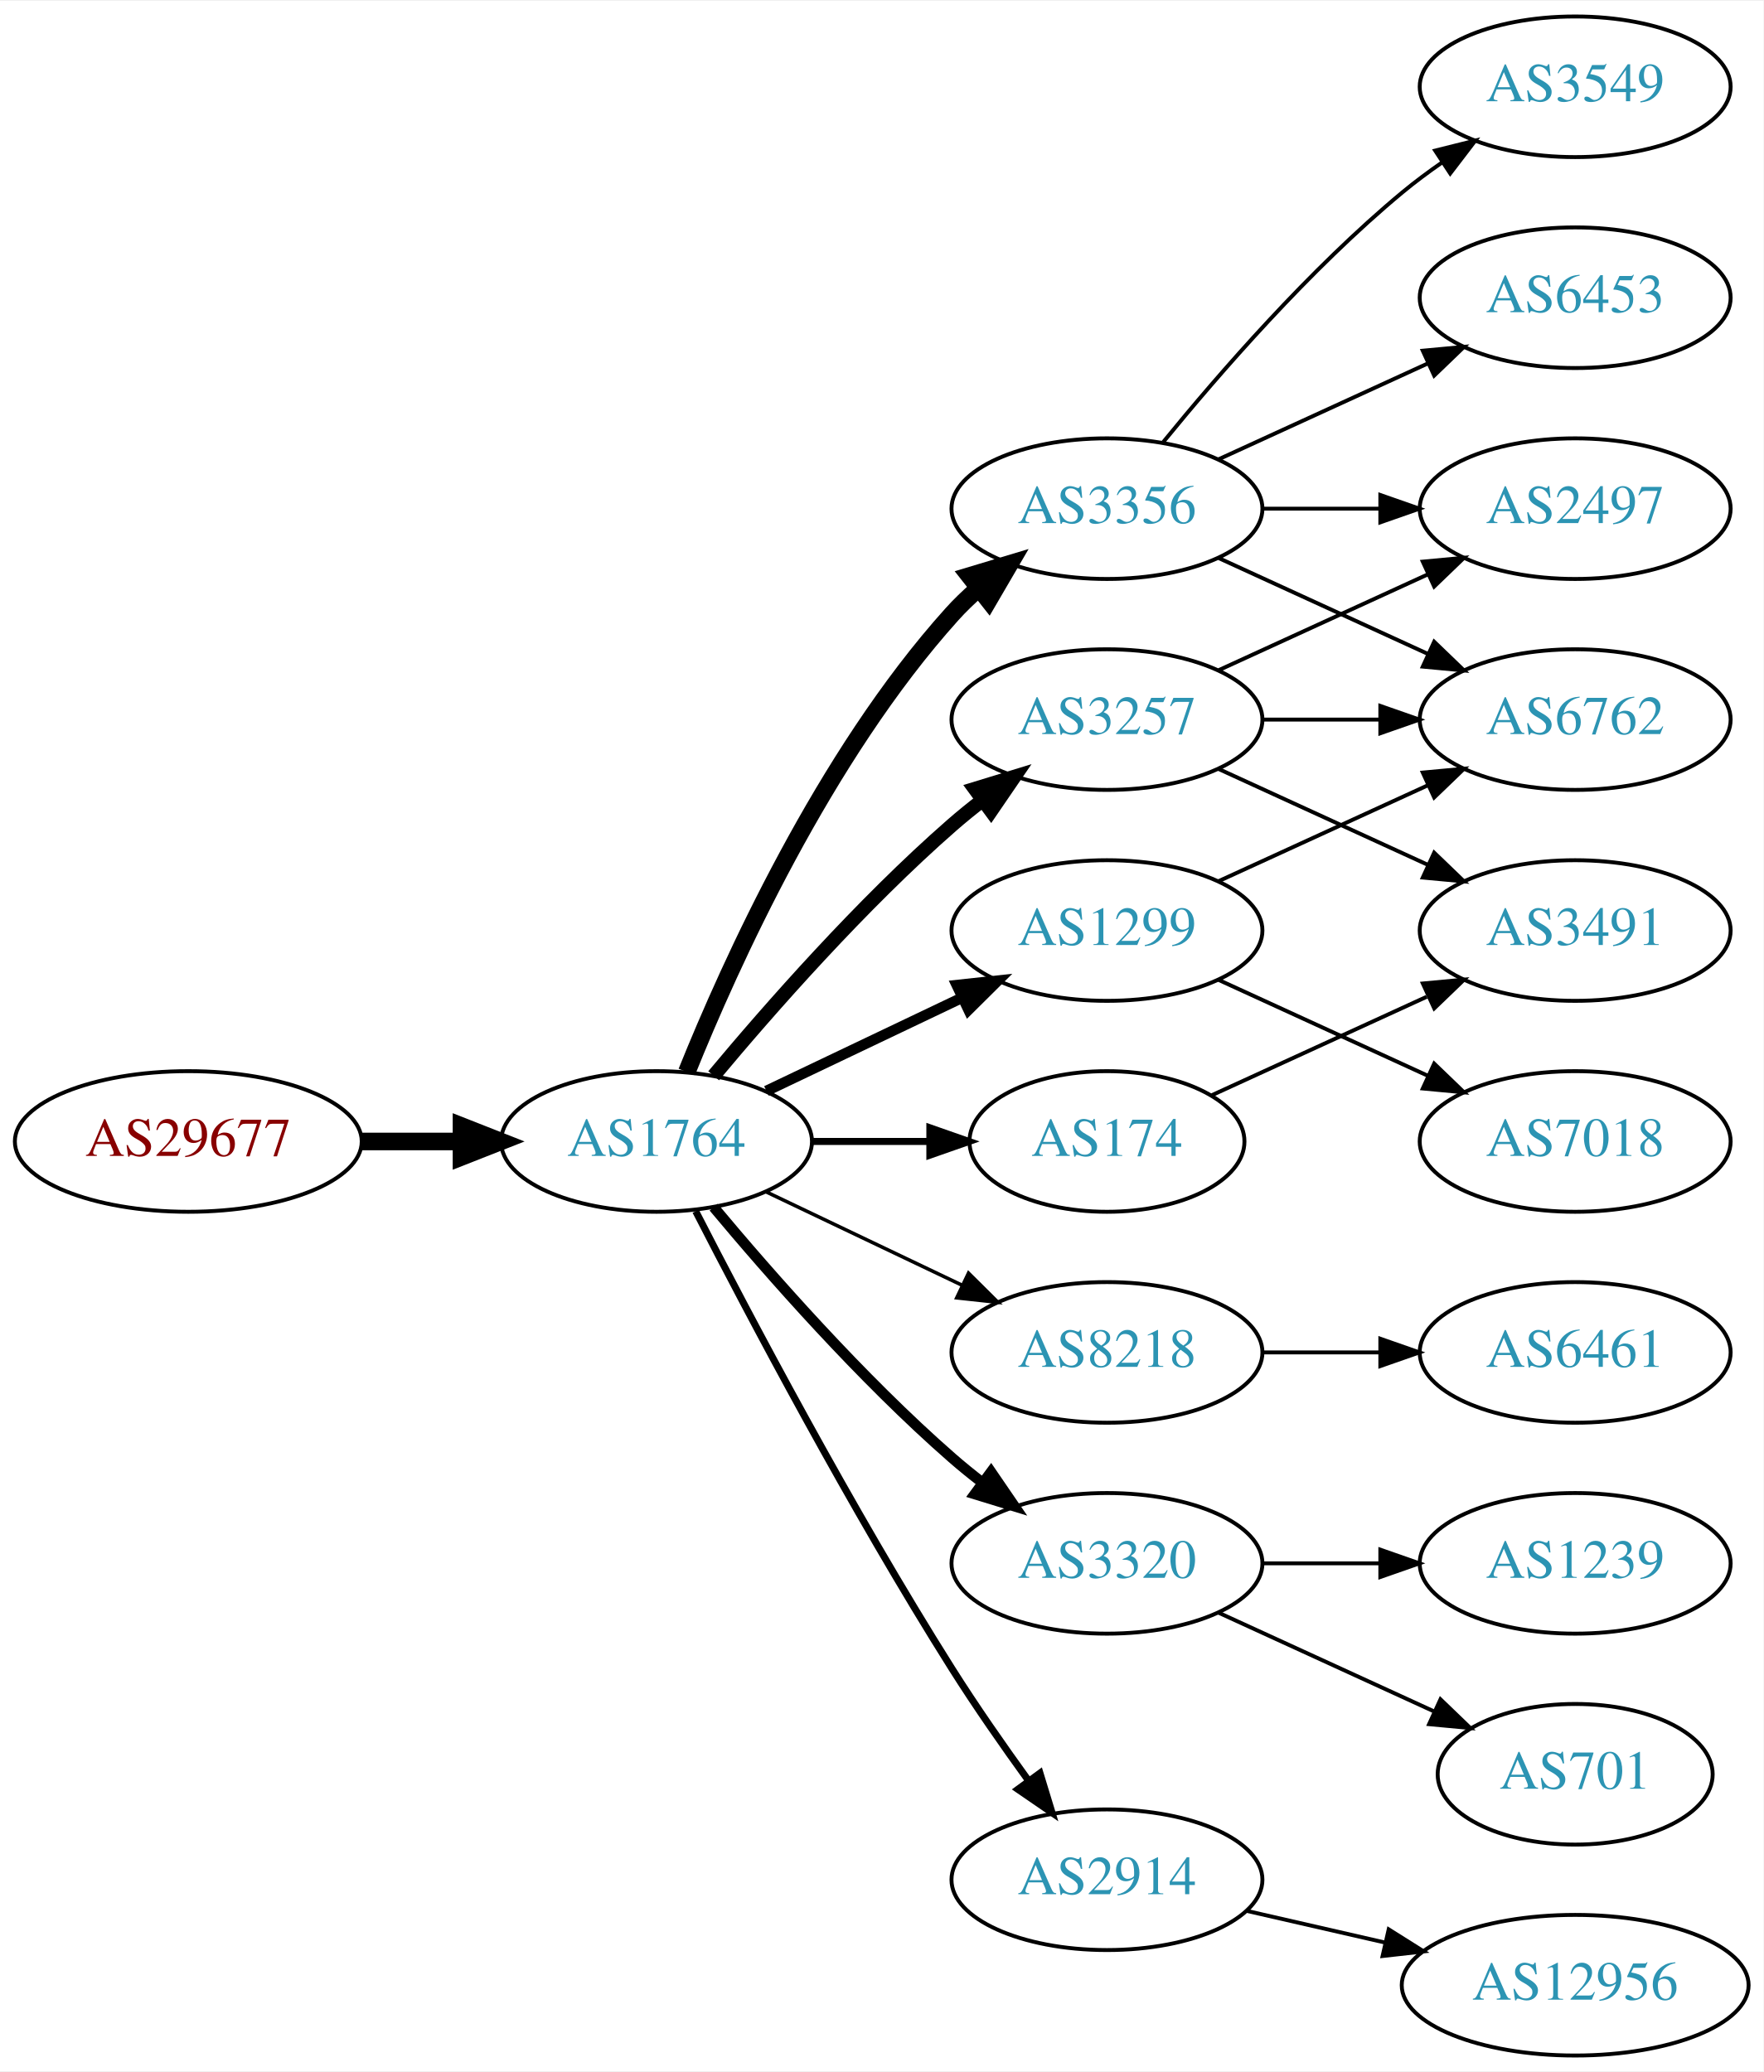
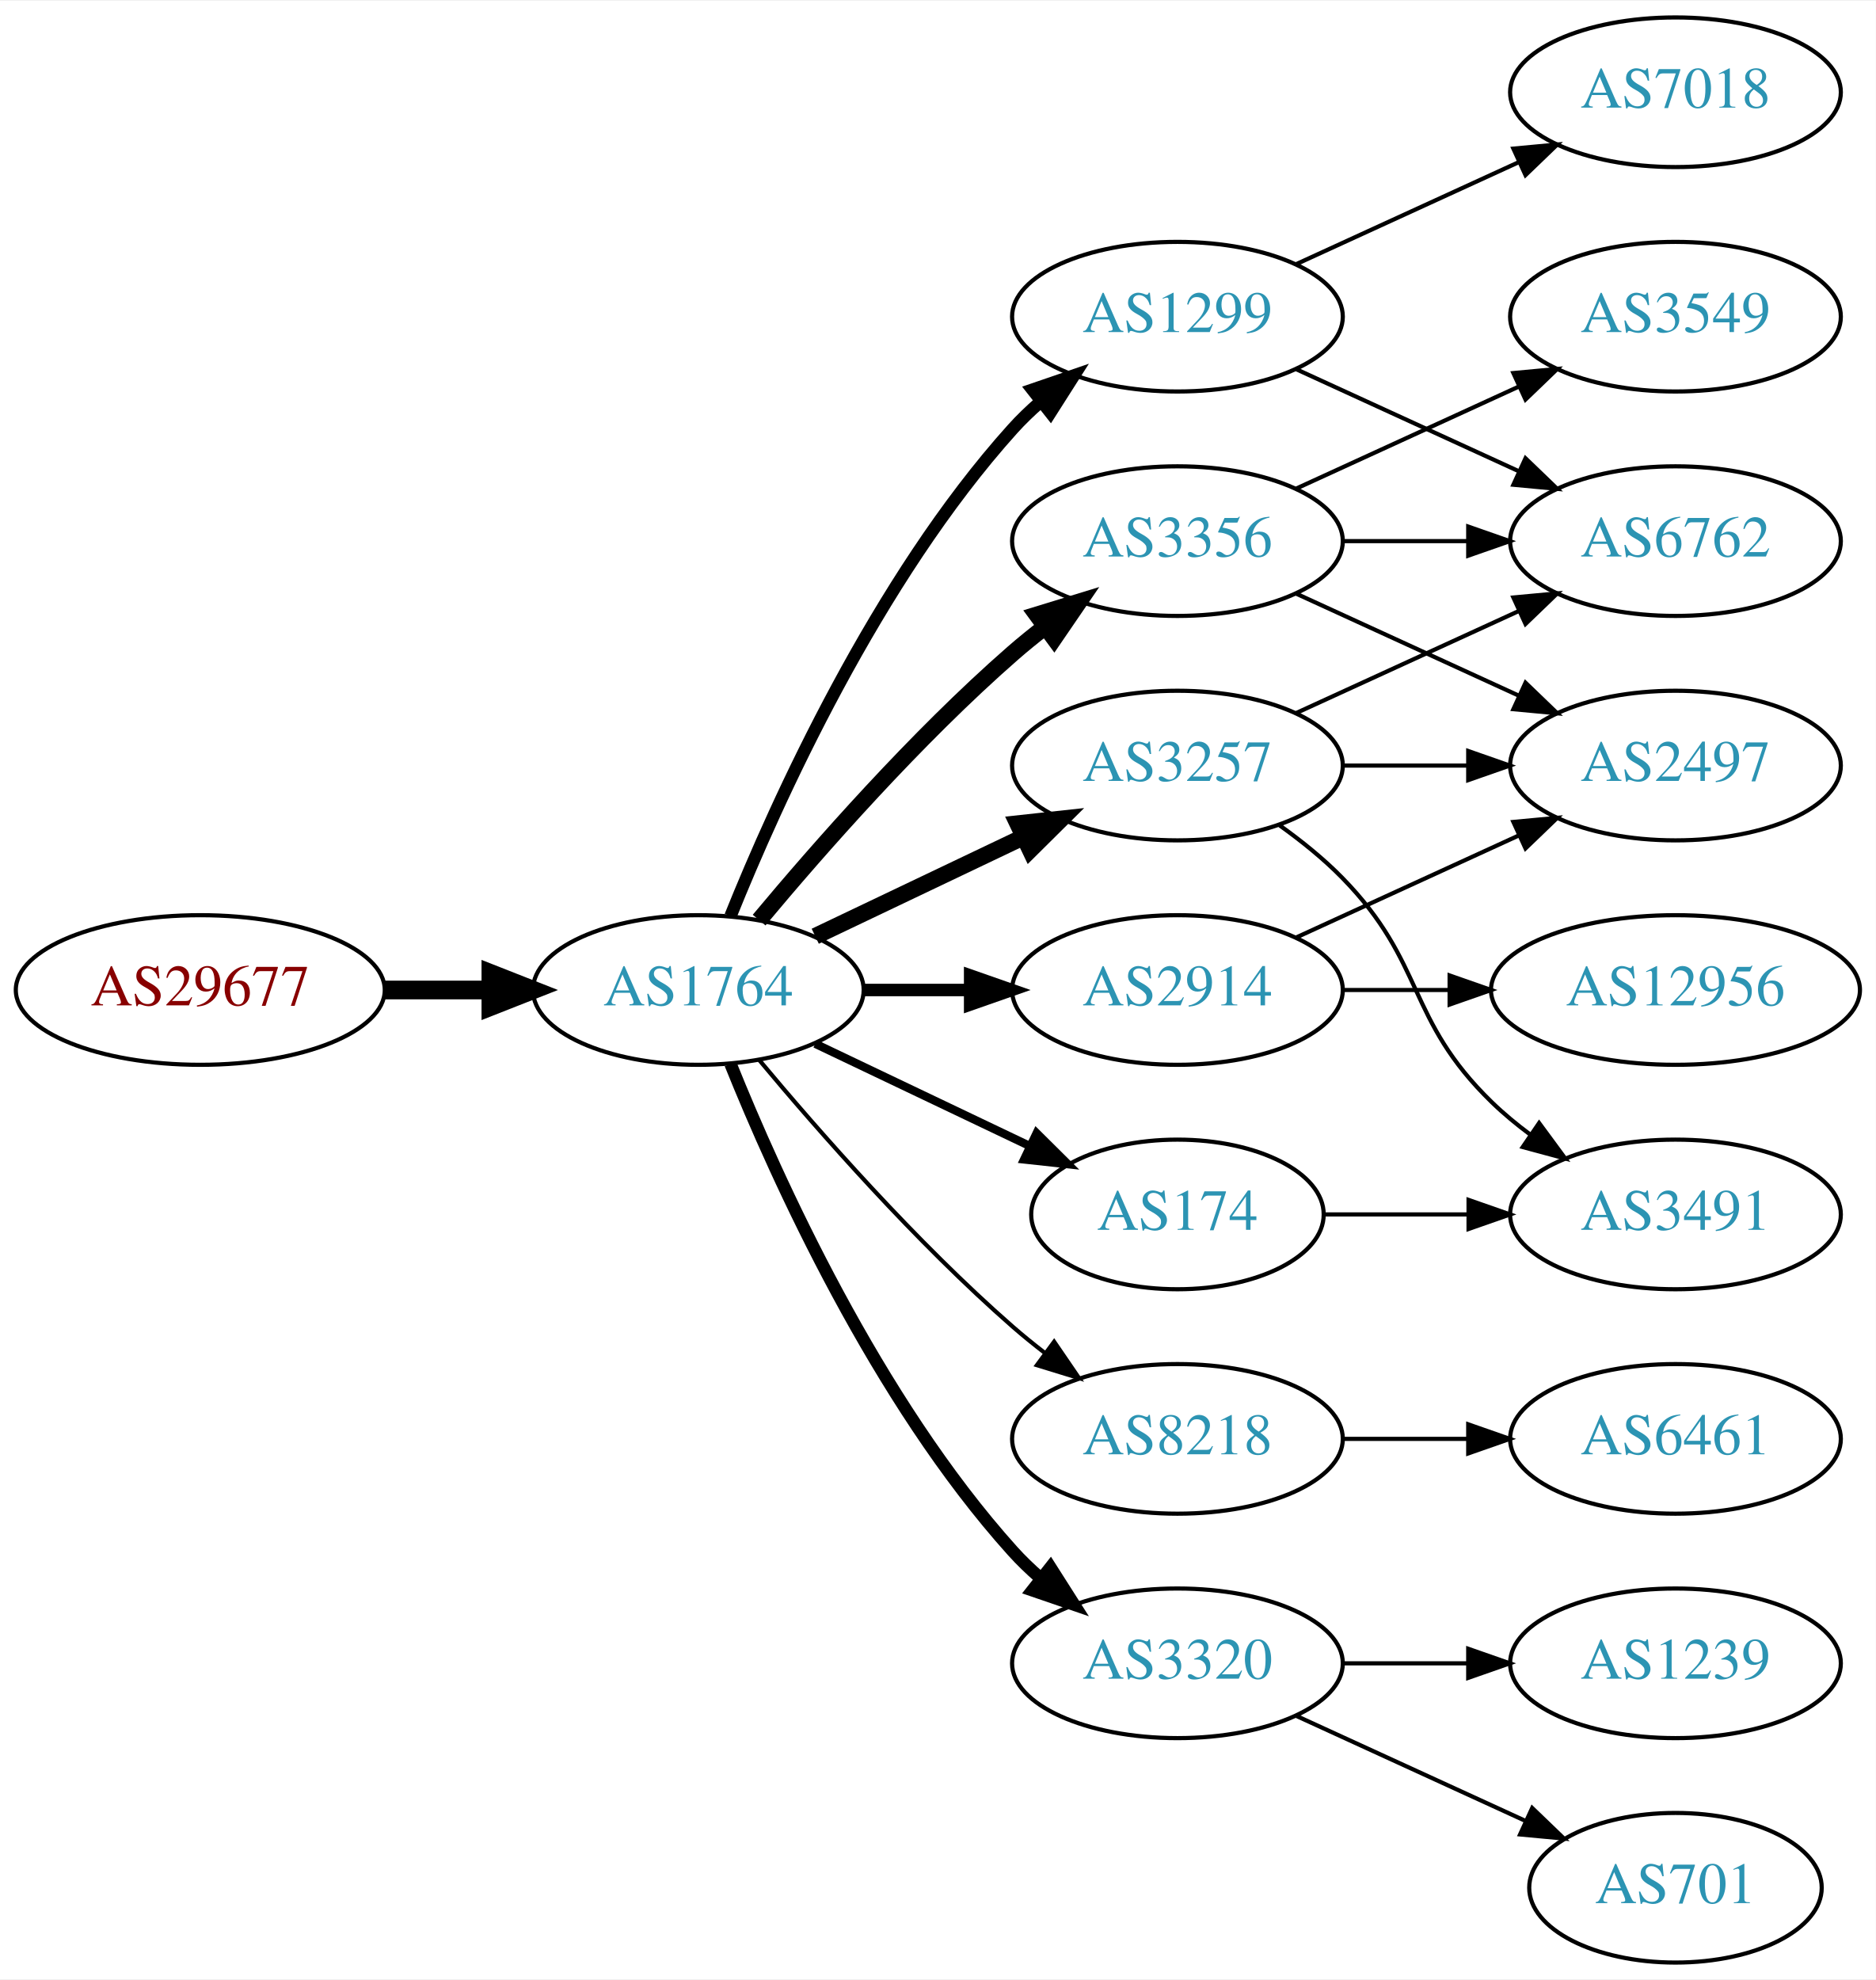
- <svg xmlns="http://www.w3.org/2000/svg" xmlns:xlink="http://www.w3.org/1999/xlink" width="451pt" height="530pt" viewBox="0.00 0.00 451.37 530.00">
-   <g id="graph0" class="graph" transform="scale(1 1) rotate(0) translate(4 526)">
-     <polygon fill="white" stroke="none" points="-4,4 -4,-526 447.37,-526 447.37,4 -4,4" />
+ <svg xmlns="http://www.w3.org/2000/svg" xmlns:xlink="http://www.w3.org/1999/xlink" width="451pt" height="476pt" viewBox="0.00 0.00 451.37 476.00">
+   <g id="graph0" class="graph" transform="scale(1 1) rotate(0) translate(4 472)">
+     <polygon fill="white" stroke="none" points="-4,4 -4,-472 447.37,-472 447.37,4 -4,4" />
    <g id="node1" class="node">
      <g id="a_node1">
        <a xlink:href="/asn/29677" xlink:title="AS29677 ~ AXIANS ICT Austria GmbH [AT]">
          <ellipse fill="#ffffff" stroke="black" cx="44.196" cy="-234" rx="44.393" ry="18" />
          <text text-anchor="middle" x="44.196" y="-230.3" font-family="Times,serif" font-size="14.00" fill="#880000">AS29677</text>
        </a>
      </g>
    </g>
    <g id="node2" class="node">
      <g id="a_node2">
        <a xlink:href="/asn/1764" xlink:title="AS1764 ~ NEXTLAYER-AS [AT]">
          <ellipse fill="#ffffff" stroke="black" cx="164.039" cy="-234" rx="39.794" ry="18" />
          <text text-anchor="middle" x="164.039" y="-230.3" font-family="Times,serif" font-size="14.00" fill="#2c94b3">AS1764</text>
        </a>
      </g>
    </g>
    <g id="edge1" class="edge">
      <path fill="none" stroke="black" stroke-width="4.5" d="M88.407,-234C96.72,-234 105.482,-234 113.965,-234" />
      <polygon fill="black" stroke="black" stroke-width="4.5" points="114.123,-237.938 124.123,-234 114.123,-230.063 114.123,-237.938" />
    </g>
    <g id="node3" class="node">
      <g id="a_node3">
-         <a xlink:href="/asn/3356" xlink:title="AS3356 ~ Level 3 Parent, LLC [US]">
+         <a xlink:href="/asn/1299" xlink:title="AS1299 ~ Telia Carrier [EU]">
          <ellipse fill="#ffffff" stroke="black" cx="279.332" cy="-396" rx="39.794" ry="18" />
-           <text text-anchor="middle" x="279.332" y="-392.3" font-family="Times,serif" font-size="14.00" fill="#2c94b3">AS3356</text>
+           <text text-anchor="middle" x="279.332" y="-392.3" font-family="Times,serif" font-size="14.00" fill="#2c94b3">AS1299</text>
        </a>
      </g>
    </g>
    <g id="edge2" class="edge">
-       <path fill="none" stroke="black" stroke-width="4.5" d="M171.786,-251.787C182.837,-279.243 206.891,-332.578 239.685,-369 241.688,-371.224 243.906,-373.363 246.239,-375.397" />
-       <polygon fill="black" stroke="black" stroke-width="4.5" points="244.166,-378.777 254.458,-381.873 249.04,-372.591 244.166,-378.777" />
+       <path fill="none" stroke="black" stroke-width="3" d="M171.786,-251.787C182.837,-279.243 206.891,-332.578 239.685,-369 241.688,-371.224 243.906,-373.363 246.239,-375.397" />
+       <polygon fill="black" stroke="black" stroke-width="3" points="244.437,-378.433 254.458,-381.873 248.769,-372.935 244.437,-378.433" />
    </g>
    <g id="node4" class="node">
      <g id="a_node4">
-         <a xlink:href="/asn/174" xlink:title="AS174 ~ Cogent Communications [US]">
-           <ellipse fill="#ffffff" stroke="black" cx="279.332" cy="-234" rx="35.194" ry="18" />
-           <text text-anchor="middle" x="279.332" y="-230.3" font-family="Times,serif" font-size="14.00" fill="#2c94b3">AS174</text>
+         <a xlink:href="/asn/8218" xlink:title="AS8218 ~ legacy Neotelecoms [FR]">
+           <ellipse fill="#ffffff" stroke="black" cx="279.332" cy="-126" rx="39.794" ry="18" />
+           <text text-anchor="middle" x="279.332" y="-122.3" font-family="Times,serif" font-size="14.00" fill="#2c94b3">AS8218</text>
        </a>
      </g>
    </g>
    <g id="edge3" class="edge">
-       <path fill="none" stroke="black" stroke-width="1.8" d="M203.711,-234C213.416,-234 223.907,-234 233.87,-234" />
-       <polygon fill="black" stroke="black" stroke-width="1.8" points="234.006,-237.5 244.006,-234 234.006,-230.5 234.006,-237.5" />
+       <path fill="none" stroke="black" d="M178.669,-217.183C192.951,-200.071 216.498,-173.255 239.685,-153 242.151,-150.846 244.789,-148.706 247.487,-146.628" />
+       <polygon fill="black" stroke="black" points="249.66,-149.375 255.641,-140.63 245.512,-143.736 249.66,-149.375" />
    </g>
    <g id="node5" class="node">
      <g id="a_node5">
        <a xlink:href="/asn/3257" xlink:title="AS3257 ~ GTT [DE]">
-           <ellipse fill="#ffffff" stroke="black" cx="279.332" cy="-342" rx="39.794" ry="18" />
-           <text text-anchor="middle" x="279.332" y="-338.3" font-family="Times,serif" font-size="14.00" fill="#2c94b3">AS3257</text>
+           <ellipse fill="#ffffff" stroke="black" cx="279.332" cy="-288" rx="39.794" ry="18" />
+           <text text-anchor="middle" x="279.332" y="-284.3" font-family="Times,serif" font-size="14.00" fill="#2c94b3">AS3257</text>
        </a>
      </g>
    </g>
    <g id="edge4" class="edge">
-       <path fill="none" stroke="black" stroke-width="3.6" d="M178.669,-250.817C192.951,-267.929 216.498,-294.745 239.685,-315 242.151,-317.154 244.789,-319.294 247.487,-321.372" />
-       <polygon fill="black" stroke="black" stroke-width="3.6" points="245.512,-324.264 255.641,-327.37 249.66,-318.625 245.512,-324.264" />
+       <path fill="none" stroke="black" stroke-width="4" d="M192.175,-246.934C207.169,-254.081 225.99,-263.052 242.213,-270.785" />
+       <polygon fill="black" stroke="black" stroke-width="4" points="240.884,-274.028 251.417,-275.171 243.895,-267.709 240.884,-274.028" />
    </g>
    <g id="node6" class="node">
      <g id="a_node6">
-         <a xlink:href="/asn/8218" xlink:title="AS8218 ~ legacy Neotelecoms [FR]">
-           <ellipse fill="#ffffff" stroke="black" cx="279.332" cy="-180" rx="39.794" ry="18" />
-           <text text-anchor="middle" x="279.332" y="-176.3" font-family="Times,serif" font-size="14.00" fill="#2c94b3">AS8218</text>
+         <a xlink:href="/asn/3356" xlink:title="AS3356 ~ Level 3 Parent, LLC [US]">
+           <ellipse fill="#ffffff" stroke="black" cx="279.332" cy="-342" rx="39.794" ry="18" />
+           <text text-anchor="middle" x="279.332" y="-338.3" font-family="Times,serif" font-size="14.00" fill="#2c94b3">AS3356</text>
        </a>
      </g>
    </g>
    <g id="edge5" class="edge">
-       <path fill="none" stroke="black" stroke-width="0.9" d="M192.175,-221.066C207.169,-213.919 225.99,-204.948 242.213,-197.215" />
-       <polygon fill="black" stroke="black" stroke-width="0.9" points="243.895,-200.291 251.417,-192.829 240.884,-193.972 243.895,-200.291" />
+       <path fill="none" stroke="black" stroke-width="4" d="M178.669,-250.817C192.951,-267.929 216.498,-294.745 239.685,-315 242.151,-317.154 244.789,-319.294 247.487,-321.372" />
+       <polygon fill="black" stroke="black" stroke-width="4" points="245.512,-324.264 255.641,-327.37 249.66,-318.625 245.512,-324.264" />
    </g>
    <g id="node7" class="node">
      <g id="a_node7">
-         <a xlink:href="/asn/1299" xlink:title="AS1299 ~ Telia Carrier [EU]">
-           <ellipse fill="#ffffff" stroke="black" cx="279.332" cy="-288" rx="39.794" ry="18" />
-           <text text-anchor="middle" x="279.332" y="-284.3" font-family="Times,serif" font-size="14.00" fill="#2c94b3">AS1299</text>
+         <a xlink:href="/asn/3320" xlink:title="AS3320 ~ DTAG [DE]">
+           <ellipse fill="#ffffff" stroke="black" cx="279.332" cy="-72" rx="39.794" ry="18" />
+           <text text-anchor="middle" x="279.332" y="-68.3" font-family="Times,serif" font-size="14.00" fill="#2c94b3">AS3320</text>
        </a>
      </g>
    </g>
    <g id="edge6" class="edge">
-       <path fill="none" stroke="black" stroke-width="2.7" d="M192.175,-246.934C207.169,-254.081 225.99,-263.052 242.213,-270.785" />
-       <polygon fill="black" stroke="black" stroke-width="2.7" points="240.884,-274.028 251.417,-275.171 243.895,-267.709 240.884,-274.028" />
+       <path fill="none" stroke="black" stroke-width="3" d="M171.786,-216.213C182.837,-188.757 206.891,-135.422 239.685,-99 241.688,-96.776 243.906,-94.637 246.239,-92.603" />
+       <polygon fill="black" stroke="black" stroke-width="3" points="248.769,-95.065 254.458,-86.127 244.437,-89.567 248.769,-95.065" />
    </g>
    <g id="node8" class="node">
      <g id="a_node8">
-         <a xlink:href="/asn/3320" xlink:title="AS3320 ~ DTAG [DE]">
-           <ellipse fill="#ffffff" stroke="black" cx="279.332" cy="-126" rx="39.794" ry="18" />
-           <text text-anchor="middle" x="279.332" y="-122.3" font-family="Times,serif" font-size="14.00" fill="#2c94b3">AS3320</text>
+         <a xlink:href="/asn/2914" xlink:title="AS2914 ~ NTT America, Inc. [US]">
+           <ellipse fill="#ffffff" stroke="black" cx="279.332" cy="-234" rx="39.794" ry="18" />
+           <text text-anchor="middle" x="279.332" y="-230.3" font-family="Times,serif" font-size="14.00" fill="#2c94b3">AS2914</text>
        </a>
      </g>
    </g>
    <g id="edge7" class="edge">
-       <path fill="none" stroke="black" stroke-width="2.7" d="M178.669,-217.183C192.951,-200.071 216.498,-173.255 239.685,-153 242.151,-150.846 244.789,-148.706 247.487,-146.628" />
-       <polygon fill="black" stroke="black" stroke-width="2.7" points="249.66,-149.375 255.641,-140.63 245.512,-143.736 249.66,-149.375" />
+       <path fill="none" stroke="black" stroke-width="3" d="M203.711,-234C211.914,-234 220.678,-234 229.21,-234" />
+       <polygon fill="black" stroke="black" stroke-width="3" points="229.449,-237.5 239.449,-234 229.449,-230.5 229.449,-237.5" />
    </g>
    <g id="node9" class="node">
      <g id="a_node9">
-         <a xlink:href="/asn/2914" xlink:title="AS2914 ~ NTT America, Inc. [US]">
-           <ellipse fill="#ffffff" stroke="black" cx="279.332" cy="-45" rx="39.794" ry="18" />
-           <text text-anchor="middle" x="279.332" y="-41.3" font-family="Times,serif" font-size="14.00" fill="#2c94b3">AS2914</text>
+         <a xlink:href="/asn/174" xlink:title="AS174 ~ Cogent Communications [US]">
+           <ellipse fill="#ffffff" stroke="black" cx="279.332" cy="-180" rx="35.194" ry="18" />
+           <text text-anchor="middle" x="279.332" y="-176.3" font-family="Times,serif" font-size="14.00" fill="#2c94b3">AS174</text>
        </a>
      </g>
    </g>
    <g id="edge8" class="edge">
-       <path fill="none" stroke="black" stroke-width="1.8" d="M174.065,-216.148C187.501,-189.945 213.95,-139.763 239.685,-99 245.748,-89.396 252.868,-79.187 259.333,-70.261" />
-       <polygon fill="black" stroke="black" stroke-width="1.8" points="262.185,-72.291 265.276,-62.157 256.54,-68.152 262.185,-72.291" />
-     </g>
-     <g id="node11" class="node">
-       <g id="a_node11">
+       <path fill="none" stroke="black" stroke-width="2" d="M192.175,-221.066C207.607,-213.71 227.092,-204.423 243.628,-196.541" />
+       <polygon fill="black" stroke="black" stroke-width="2" points="245.448,-199.551 252.969,-192.089 242.436,-193.232 245.448,-199.551" />
+     </g>
+     <g id="node13" class="node">
+       <g id="a_node13">
        <a xlink:href="/asn/6762" xlink:title="AS6762 ~ TELECOM ITALIA SPARKLE S.p.A. [IT]">
          <ellipse fill="#ffffff" stroke="black" cx="399.174" cy="-342" rx="39.794" ry="18" />
          <text text-anchor="middle" x="399.174" y="-338.3" font-family="Times,serif" font-size="14.00" fill="#2c94b3">AS6762</text>
        </a>
      </g>
    </g>
-     <g id="edge16" class="edge">
+     <g id="edge21" class="edge">
      <path fill="none" stroke="black" d="M307.96,-383.339C323.917,-376.027 344.188,-366.739 361.471,-358.819" />
      <polygon fill="black" stroke="black" points="363.085,-361.929 370.718,-354.581 360.169,-355.565 363.085,-361.929" />
+     </g>
+     <g id="node18" class="node">
+       <g id="a_node18">
+         <a xlink:href="/asn/7018" xlink:title="AS7018 ~ AT&amp;T Services, Inc. [US]">
+           <ellipse fill="#ffffff" stroke="black" cx="399.174" cy="-450" rx="39.794" ry="18" />
+           <text text-anchor="middle" x="399.174" y="-446.3" font-family="Times,serif" font-size="14.00" fill="#2c94b3">AS7018</text>
+         </a>
+       </g>
+     </g>
+     <g id="edge20" class="edge">
+       <path fill="none" stroke="black" d="M307.96,-408.661C323.917,-415.973 344.188,-425.261 361.471,-433.181" />
+       <polygon fill="black" stroke="black" points="360.169,-436.435 370.718,-437.419 363.085,-430.071 360.169,-436.435" />
+     </g>
+     <g id="node10" class="node">
+       <g id="a_node10">
+         <a xlink:href="/asn/6461" xlink:title="AS6461 ~ Zayo Bandwidth [US]">
+           <ellipse fill="#ffffff" stroke="black" cx="399.174" cy="-126" rx="39.794" ry="18" />
+           <text text-anchor="middle" x="399.174" y="-122.3" font-family="Times,serif" font-size="14.00" fill="#2c94b3">AS6461</text>
+         </a>
+       </g>
+     </g>
+     <g id="edge9" class="edge">
+       <path fill="none" stroke="black" d="M319.244,-126C328.798,-126 339.147,-126 349.11,-126" />
+       <polygon fill="black" stroke="black" points="349.302,-129.5 359.302,-126 349.302,-122.5 349.302,-129.5" />
    </g>
    <g id="node12" class="node">
      <g id="a_node12">
        <a xlink:href="/asn/2497" xlink:title="AS2497 ~ Internet Initiative Japan Inc. [JP]">
-           <ellipse fill="#ffffff" stroke="black" cx="399.174" cy="-396" rx="39.794" ry="18" />
-           <text text-anchor="middle" x="399.174" y="-392.3" font-family="Times,serif" font-size="14.00" fill="#2c94b3">AS2497</text>
-         </a>
-       </g>
-     </g>
-     <g id="edge18" class="edge">
-       <path fill="none" stroke="black" d="M319.244,-396C328.798,-396 339.147,-396 349.11,-396" />
-       <polygon fill="black" stroke="black" points="349.302,-399.5 359.302,-396 349.302,-392.5 349.302,-399.5" />
+           <ellipse fill="#ffffff" stroke="black" cx="399.174" cy="-288" rx="39.794" ry="18" />
+           <text text-anchor="middle" x="399.174" y="-284.3" font-family="Times,serif" font-size="14.00" fill="#2c94b3">AS2497</text>
+         </a>
+       </g>
+     </g>
+     <g id="edge15" class="edge">
+       <path fill="none" stroke="black" d="M319.244,-288C328.798,-288 339.147,-288 349.11,-288" />
+       <polygon fill="black" stroke="black" points="349.302,-291.5 359.302,-288 349.302,-284.5 349.302,-291.5" />
+     </g>
+     <g id="edge16" class="edge">
+       <path fill="none" stroke="black" d="M307.96,-300.661C323.917,-307.973 344.188,-317.261 361.471,-325.181" />
+       <polygon fill="black" stroke="black" points="360.169,-328.435 370.718,-329.419 363.085,-322.071 360.169,-328.435" />
    </g>
    <g id="node16" class="node">
      <g id="a_node16">
-         <a xlink:href="/asn/6453" xlink:title="AS6453 ~ TATA COMMUNICATIONS (AMERICA) INC [US]">
-           <ellipse fill="#ffffff" stroke="black" cx="399.174" cy="-450" rx="39.794" ry="18" />
-           <text text-anchor="middle" x="399.174" y="-446.3" font-family="Times,serif" font-size="14.00" fill="#2c94b3">AS6453</text>
-         </a>
-       </g>
-     </g>
-     <g id="edge15" class="edge">
-       <path fill="none" stroke="black" d="M307.96,-408.661C323.917,-415.973 344.188,-425.261 361.471,-433.181" />
-       <polygon fill="black" stroke="black" points="360.169,-436.435 370.718,-437.419 363.085,-430.071 360.169,-436.435" />
+         <a xlink:href="/asn/3491" xlink:title="AS3491 ~ PCCW Global, Inc. [US]">
+           <ellipse fill="#ffffff" stroke="black" cx="399.174" cy="-180" rx="39.794" ry="18" />
+           <text text-anchor="middle" x="399.174" y="-176.3" font-family="Times,serif" font-size="14.00" fill="#2c94b3">AS3491</text>
+         </a>
+       </g>
+     </g>
+     <g id="edge17" class="edge">
+       <path fill="none" stroke="black" d="M303.926,-273.611C309.182,-269.852 314.513,-265.563 318.978,-261 339.151,-240.383 334.285,-227.094 354.978,-207 357.823,-204.237 360.997,-201.614 364.297,-199.166" />
+       <polygon fill="black" stroke="black" points="366.363,-201.994 372.645,-193.462 362.414,-196.214 366.363,-201.994" />
+     </g>
+     <g id="node11" class="node">
+       <g id="a_node11">
+         <a xlink:href="/asn/3549" xlink:title="AS3549 ~ Level 3 Parent, LLC [US]">
+           <ellipse fill="#ffffff" stroke="black" cx="399.174" cy="-396" rx="39.794" ry="18" />
+           <text text-anchor="middle" x="399.174" y="-392.3" font-family="Times,serif" font-size="14.00" fill="#2c94b3">AS3549</text>
+         </a>
+       </g>
+     </g>
+     <g id="edge10" class="edge">
+       <path fill="none" stroke="black" d="M307.96,-354.661C323.917,-361.973 344.188,-371.261 361.471,-379.181" />
+       <polygon fill="black" stroke="black" points="360.169,-382.435 370.718,-383.419 363.085,-376.071 360.169,-382.435" />
+     </g>
+     <g id="edge11" class="edge">
+       <path fill="none" stroke="black" d="M307.96,-329.339C323.917,-322.027 344.188,-312.739 361.471,-304.819" />
+       <polygon fill="black" stroke="black" points="363.085,-307.929 370.718,-300.581 360.169,-301.565 363.085,-307.929" />
+     </g>
+     <g id="edge12" class="edge">
+       <path fill="none" stroke="black" d="M319.244,-342C328.798,-342 339.147,-342 349.11,-342" />
+       <polygon fill="black" stroke="black" points="349.302,-345.5 359.302,-342 349.302,-338.5 349.302,-345.5" />
+     </g>
+     <g id="node14" class="node">
+       <g id="a_node14">
+         <a xlink:href="/asn/701" xlink:title="AS701 ~ UUNET [US]">
+           <ellipse fill="#ffffff" stroke="black" cx="399.174" cy="-18" rx="35.194" ry="18" />
+           <text text-anchor="middle" x="399.174" y="-14.3" font-family="Times,serif" font-size="14.00" fill="#2c94b3">AS701</text>
+         </a>
+       </g>
+     </g>
+     <g id="edge13" class="edge">
+       <path fill="none" stroke="black" d="M307.96,-59.339C324.377,-51.817 345.358,-42.202 362.955,-34.139" />
+       <polygon fill="black" stroke="black" points="364.7,-37.189 372.332,-29.842 361.783,-30.826 364.7,-37.189" />
+     </g>
+     <g id="node15" class="node">
+       <g id="a_node15">
+         <a xlink:href="/asn/1239" xlink:title="AS1239 ~ Sprint [US]">
+           <ellipse fill="#ffffff" stroke="black" cx="399.174" cy="-72" rx="39.794" ry="18" />
+           <text text-anchor="middle" x="399.174" y="-68.3" font-family="Times,serif" font-size="14.00" fill="#2c94b3">AS1239</text>
+         </a>
+       </g>
+     </g>
+     <g id="edge14" class="edge">
+       <path fill="none" stroke="black" d="M319.244,-72C328.798,-72 339.147,-72 349.11,-72" />
+       <polygon fill="black" stroke="black" points="349.302,-75.5 359.302,-72 349.302,-68.5 349.302,-75.5" />
+     </g>
+     <g id="edge18" class="edge">
+       <path fill="none" stroke="black" d="M307.96,-246.661C323.917,-253.973 344.188,-263.261 361.471,-271.181" />
+       <polygon fill="black" stroke="black" points="360.169,-274.435 370.718,-275.419 363.085,-268.071 360.169,-274.435" />
    </g>
    <g id="node17" class="node">
      <g id="a_node17">
-         <a xlink:href="/asn/3549" xlink:title="AS3549 ~ Level 3 Parent, LLC [US]">
-           <ellipse fill="#ffffff" stroke="black" cx="399.174" cy="-504" rx="39.794" ry="18" />
-           <text text-anchor="middle" x="399.174" y="-500.3" font-family="Times,serif" font-size="14.00" fill="#2c94b3">AS3549</text>
-         </a>
-       </g>
-     </g>
-     <g id="edge17" class="edge">
-       <path fill="none" stroke="black" d="M293.751,-413.065C307.865,-430.375 331.28,-457.345 354.978,-477 358.194,-479.668 361.695,-482.27 365.265,-484.741" />
-       <polygon fill="black" stroke="black" points="363.343,-487.666 373.622,-490.236 367.189,-481.817 363.343,-487.666" />
-     </g>
-     <g id="node10" class="node">
-       <g id="a_node10">
-         <a xlink:href="/asn/3491" xlink:title="AS3491 ~ PCCW Global, Inc. [US]">
-           <ellipse fill="#ffffff" stroke="black" cx="399.174" cy="-288" rx="39.794" ry="18" />
-           <text text-anchor="middle" x="399.174" y="-284.3" font-family="Times,serif" font-size="14.00" fill="#2c94b3">AS3491</text>
-         </a>
-       </g>
+         <a xlink:href="/asn/12956" xlink:title="AS12956 ~ TELXIUS [ES]">
+           <ellipse fill="#ffffff" stroke="black" cx="399.174" cy="-234" rx="44.393" ry="18" />
+           <text text-anchor="middle" x="399.174" y="-230.3" font-family="Times,serif" font-size="14.00" fill="#2c94b3">AS12956</text>
+         </a>
+       </g>
+     </g>
+     <g id="edge19" class="edge">
+       <path fill="none" stroke="black" d="M319.244,-234C327.347,-234 336.022,-234 344.548,-234" />
+       <polygon fill="black" stroke="black" points="344.826,-237.5 354.826,-234 344.826,-230.5 344.826,-237.5" />
    </g>
    <g id="edge22" class="edge">
-       <path fill="none" stroke="black" d="M306.193,-245.851C322.313,-253.238 343.316,-262.862 361.181,-271.048" />
-       <polygon fill="black" stroke="black" points="360.183,-274.441 370.732,-275.425 363.099,-268.077 360.183,-274.441" />
-     </g>
-     <g id="edge9" class="edge">
-       <path fill="none" stroke="black" d="M307.96,-329.339C323.917,-322.027 344.188,-312.739 361.471,-304.819" />
-       <polygon fill="black" stroke="black" points="363.085,-307.929 370.718,-300.581 360.169,-301.565 363.085,-307.929" />
-     </g>
-     <g id="edge10" class="edge">
-       <path fill="none" stroke="black" d="M319.244,-342C328.798,-342 339.147,-342 349.11,-342" />
-       <polygon fill="black" stroke="black" points="349.302,-345.5 359.302,-342 349.302,-338.5 349.302,-345.5" />
-     </g>
-     <g id="edge11" class="edge">
-       <path fill="none" stroke="black" d="M307.96,-354.661C323.917,-361.973 344.188,-371.261 361.471,-379.181" />
-       <polygon fill="black" stroke="black" points="360.169,-382.435 370.718,-383.419 363.085,-376.071 360.169,-382.435" />
-     </g>
-     <g id="node13" class="node">
-       <g id="a_node13">
-         <a xlink:href="/asn/6461" xlink:title="AS6461 ~ Zayo Bandwidth [US]">
-           <ellipse fill="#ffffff" stroke="black" cx="399.174" cy="-180" rx="39.794" ry="18" />
-           <text text-anchor="middle" x="399.174" y="-176.3" font-family="Times,serif" font-size="14.00" fill="#2c94b3">AS6461</text>
-         </a>
-       </g>
-     </g>
-     <g id="edge12" class="edge">
-       <path fill="none" stroke="black" d="M319.244,-180C328.798,-180 339.147,-180 349.11,-180" />
-       <polygon fill="black" stroke="black" points="349.302,-183.5 359.302,-180 349.302,-176.5 349.302,-183.5" />
-     </g>
-     <g id="edge19" class="edge">
-       <path fill="none" stroke="black" d="M307.96,-300.661C323.917,-307.973 344.188,-317.261 361.471,-325.181" />
-       <polygon fill="black" stroke="black" points="360.169,-328.435 370.718,-329.419 363.085,-322.071 360.169,-328.435" />
-     </g>
-     <g id="node18" class="node">
-       <g id="a_node18">
-         <a xlink:href="/asn/7018" xlink:title="AS7018 ~ AT&amp;T Services, Inc. [US]">
-           <ellipse fill="#ffffff" stroke="black" cx="399.174" cy="-234" rx="39.794" ry="18" />
-           <text text-anchor="middle" x="399.174" y="-230.3" font-family="Times,serif" font-size="14.00" fill="#2c94b3">AS7018</text>
-         </a>
-       </g>
-     </g>
-     <g id="edge20" class="edge">
-       <path fill="none" stroke="black" d="M307.96,-275.339C323.917,-268.027 344.188,-258.739 361.471,-250.819" />
-       <polygon fill="black" stroke="black" points="363.085,-253.929 370.718,-246.581 360.169,-247.565 363.085,-253.929" />
-     </g>
-     <g id="node14" class="node">
-       <g id="a_node14">
-         <a xlink:href="/asn/1239" xlink:title="AS1239 ~ Sprint [US]">
-           <ellipse fill="#ffffff" stroke="black" cx="399.174" cy="-126" rx="39.794" ry="18" />
-           <text text-anchor="middle" x="399.174" y="-122.3" font-family="Times,serif" font-size="14.00" fill="#2c94b3">AS1239</text>
-         </a>
-       </g>
-     </g>
-     <g id="edge13" class="edge">
-       <path fill="none" stroke="black" d="M319.244,-126C328.798,-126 339.147,-126 349.11,-126" />
-       <polygon fill="black" stroke="black" points="349.302,-129.5 359.302,-126 349.302,-122.5 349.302,-129.5" />
-     </g>
-     <g id="node15" class="node">
-       <g id="a_node15">
-         <a xlink:href="/asn/701" xlink:title="AS701 ~ UUNET [US]">
-           <ellipse fill="#ffffff" stroke="black" cx="399.174" cy="-72" rx="35.194" ry="18" />
-           <text text-anchor="middle" x="399.174" y="-68.3" font-family="Times,serif" font-size="14.00" fill="#2c94b3">AS701</text>
-         </a>
-       </g>
-     </g>
-     <g id="edge14" class="edge">
-       <path fill="none" stroke="black" d="M307.96,-113.339C324.377,-105.817 345.358,-96.202 362.955,-88.139" />
-       <polygon fill="black" stroke="black" points="364.7,-91.189 372.332,-83.842 361.783,-84.826 364.7,-91.189" />
-     </g>
-     <g id="node19" class="node">
-       <g id="a_node19">
-         <a xlink:href="/asn/12956" xlink:title="AS12956 ~ TELXIUS [ES]">
-           <ellipse fill="#ffffff" stroke="black" cx="399.174" cy="-18" rx="44.393" ry="18" />
-           <text text-anchor="middle" x="399.174" y="-14.3" font-family="Times,serif" font-size="14.00" fill="#2c94b3">AS12956</text>
-         </a>
-       </g>
-     </g>
-     <g id="edge21" class="edge">
-       <path fill="none" stroke="black" d="M315.051,-37.045C326.189,-34.493 338.725,-31.621 350.618,-28.896" />
-       <polygon fill="black" stroke="black" points="351.446,-32.297 360.412,-26.652 349.883,-25.474 351.446,-32.297" />
+       <path fill="none" stroke="black" d="M314.733,-180C325.557,-180 337.725,-180 349.352,-180" />
+       <polygon fill="black" stroke="black" points="349.383,-183.5 359.383,-180 349.383,-176.5 349.383,-183.5" />
    </g>
  </g>
</svg>
